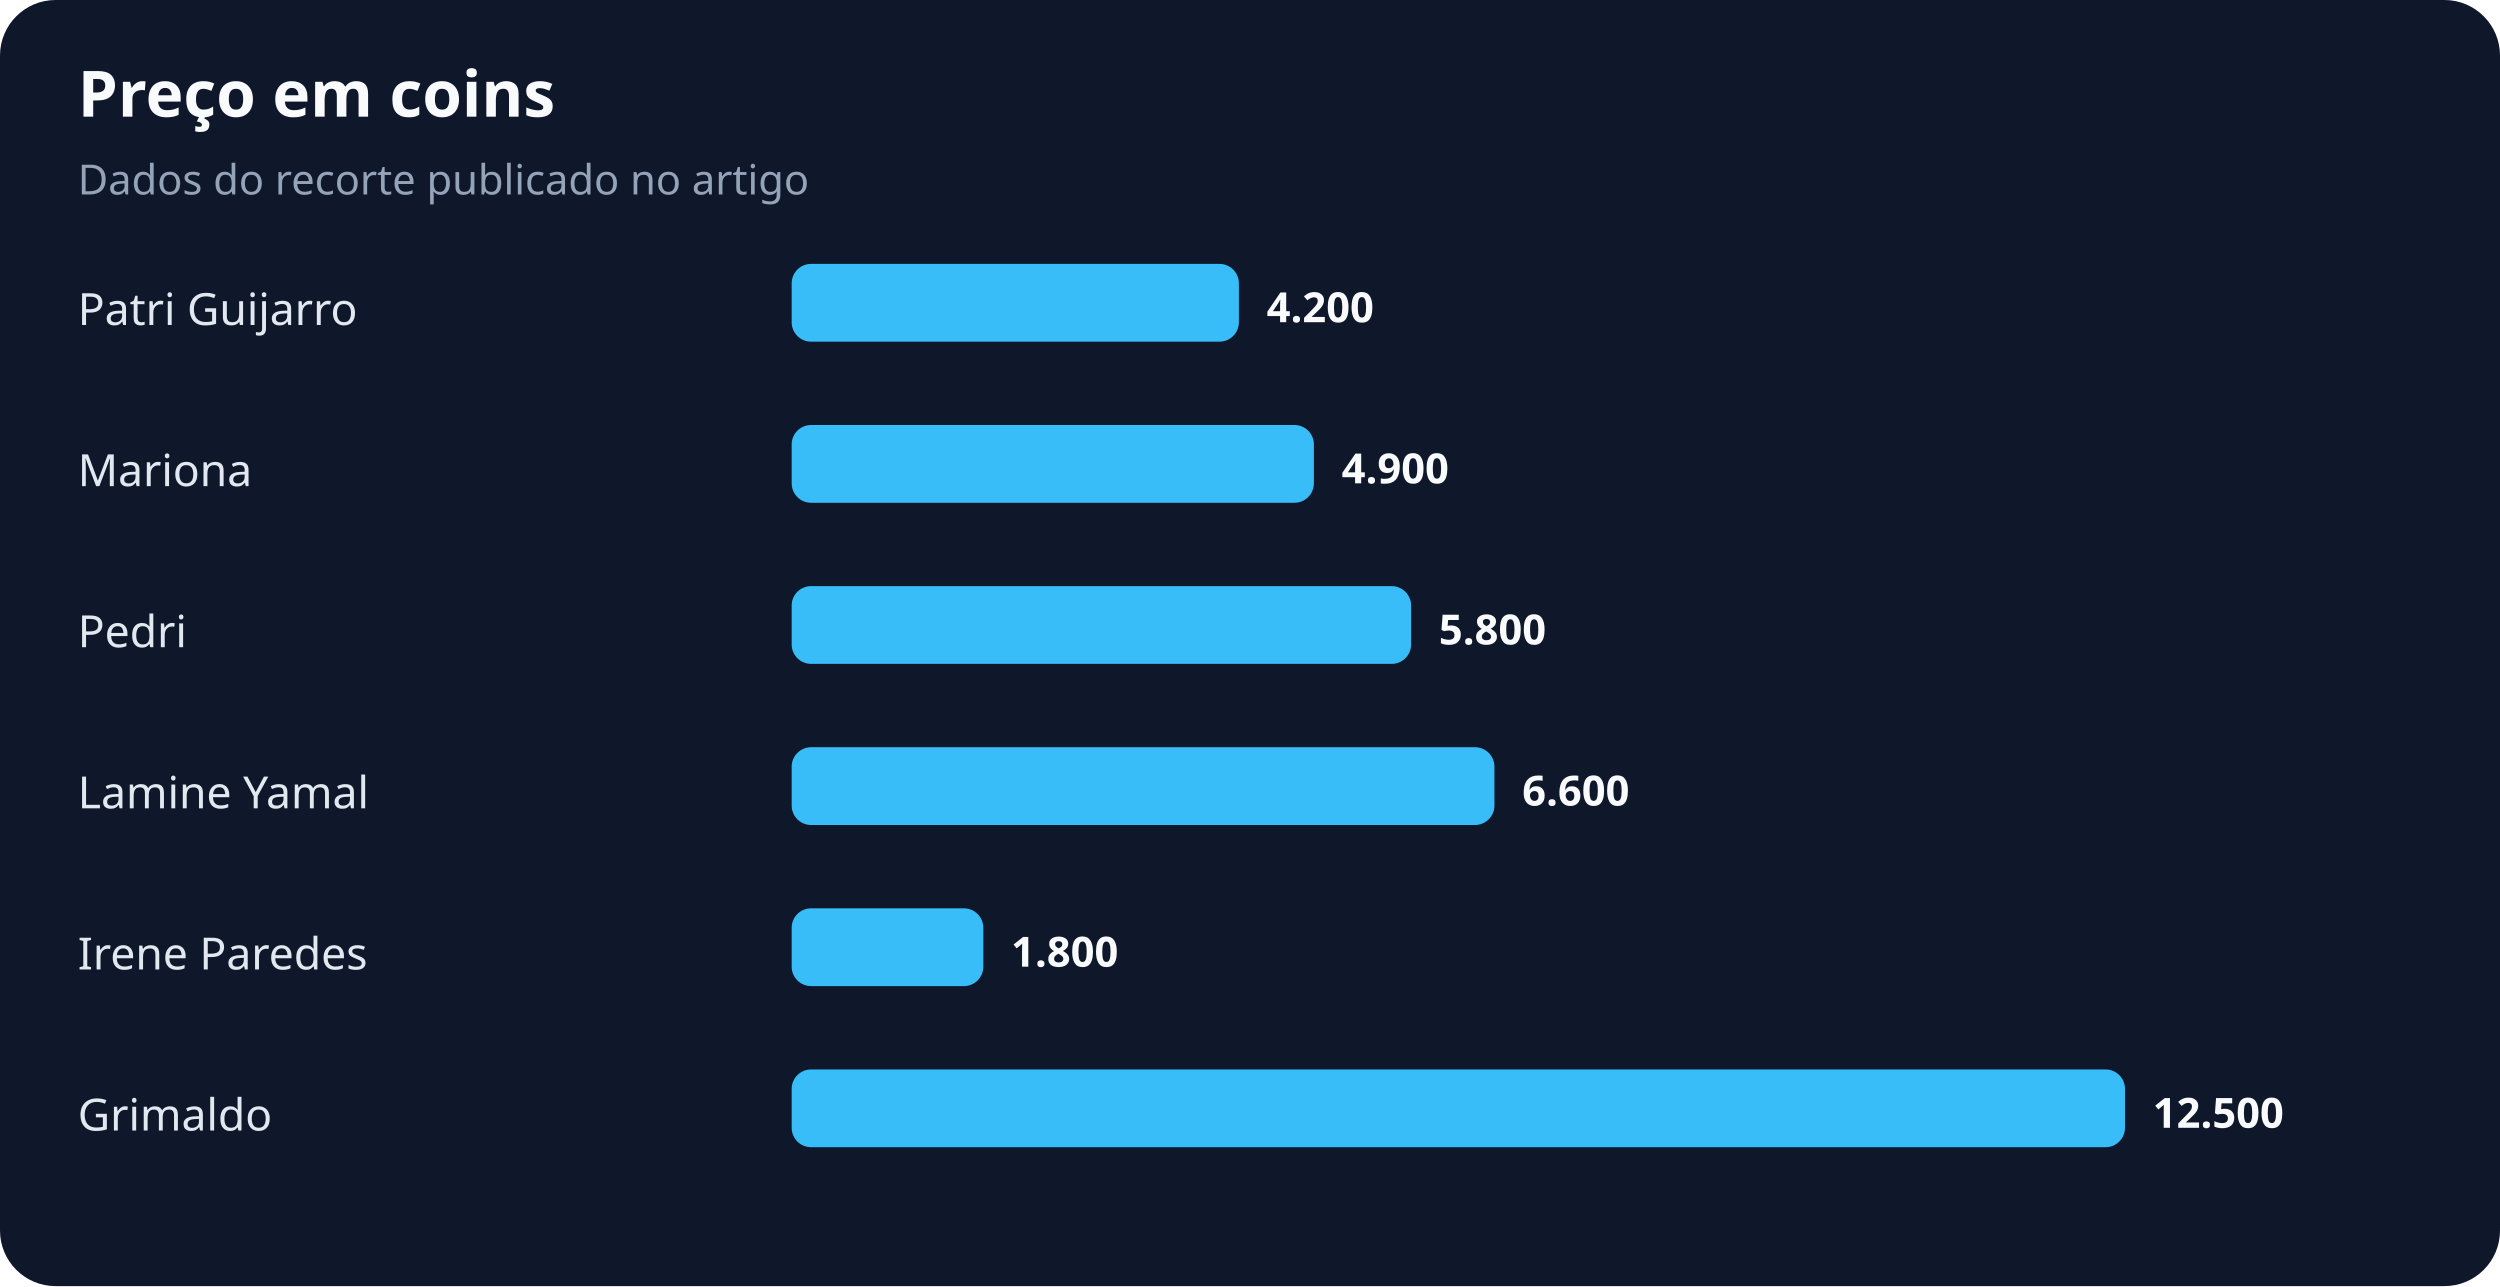
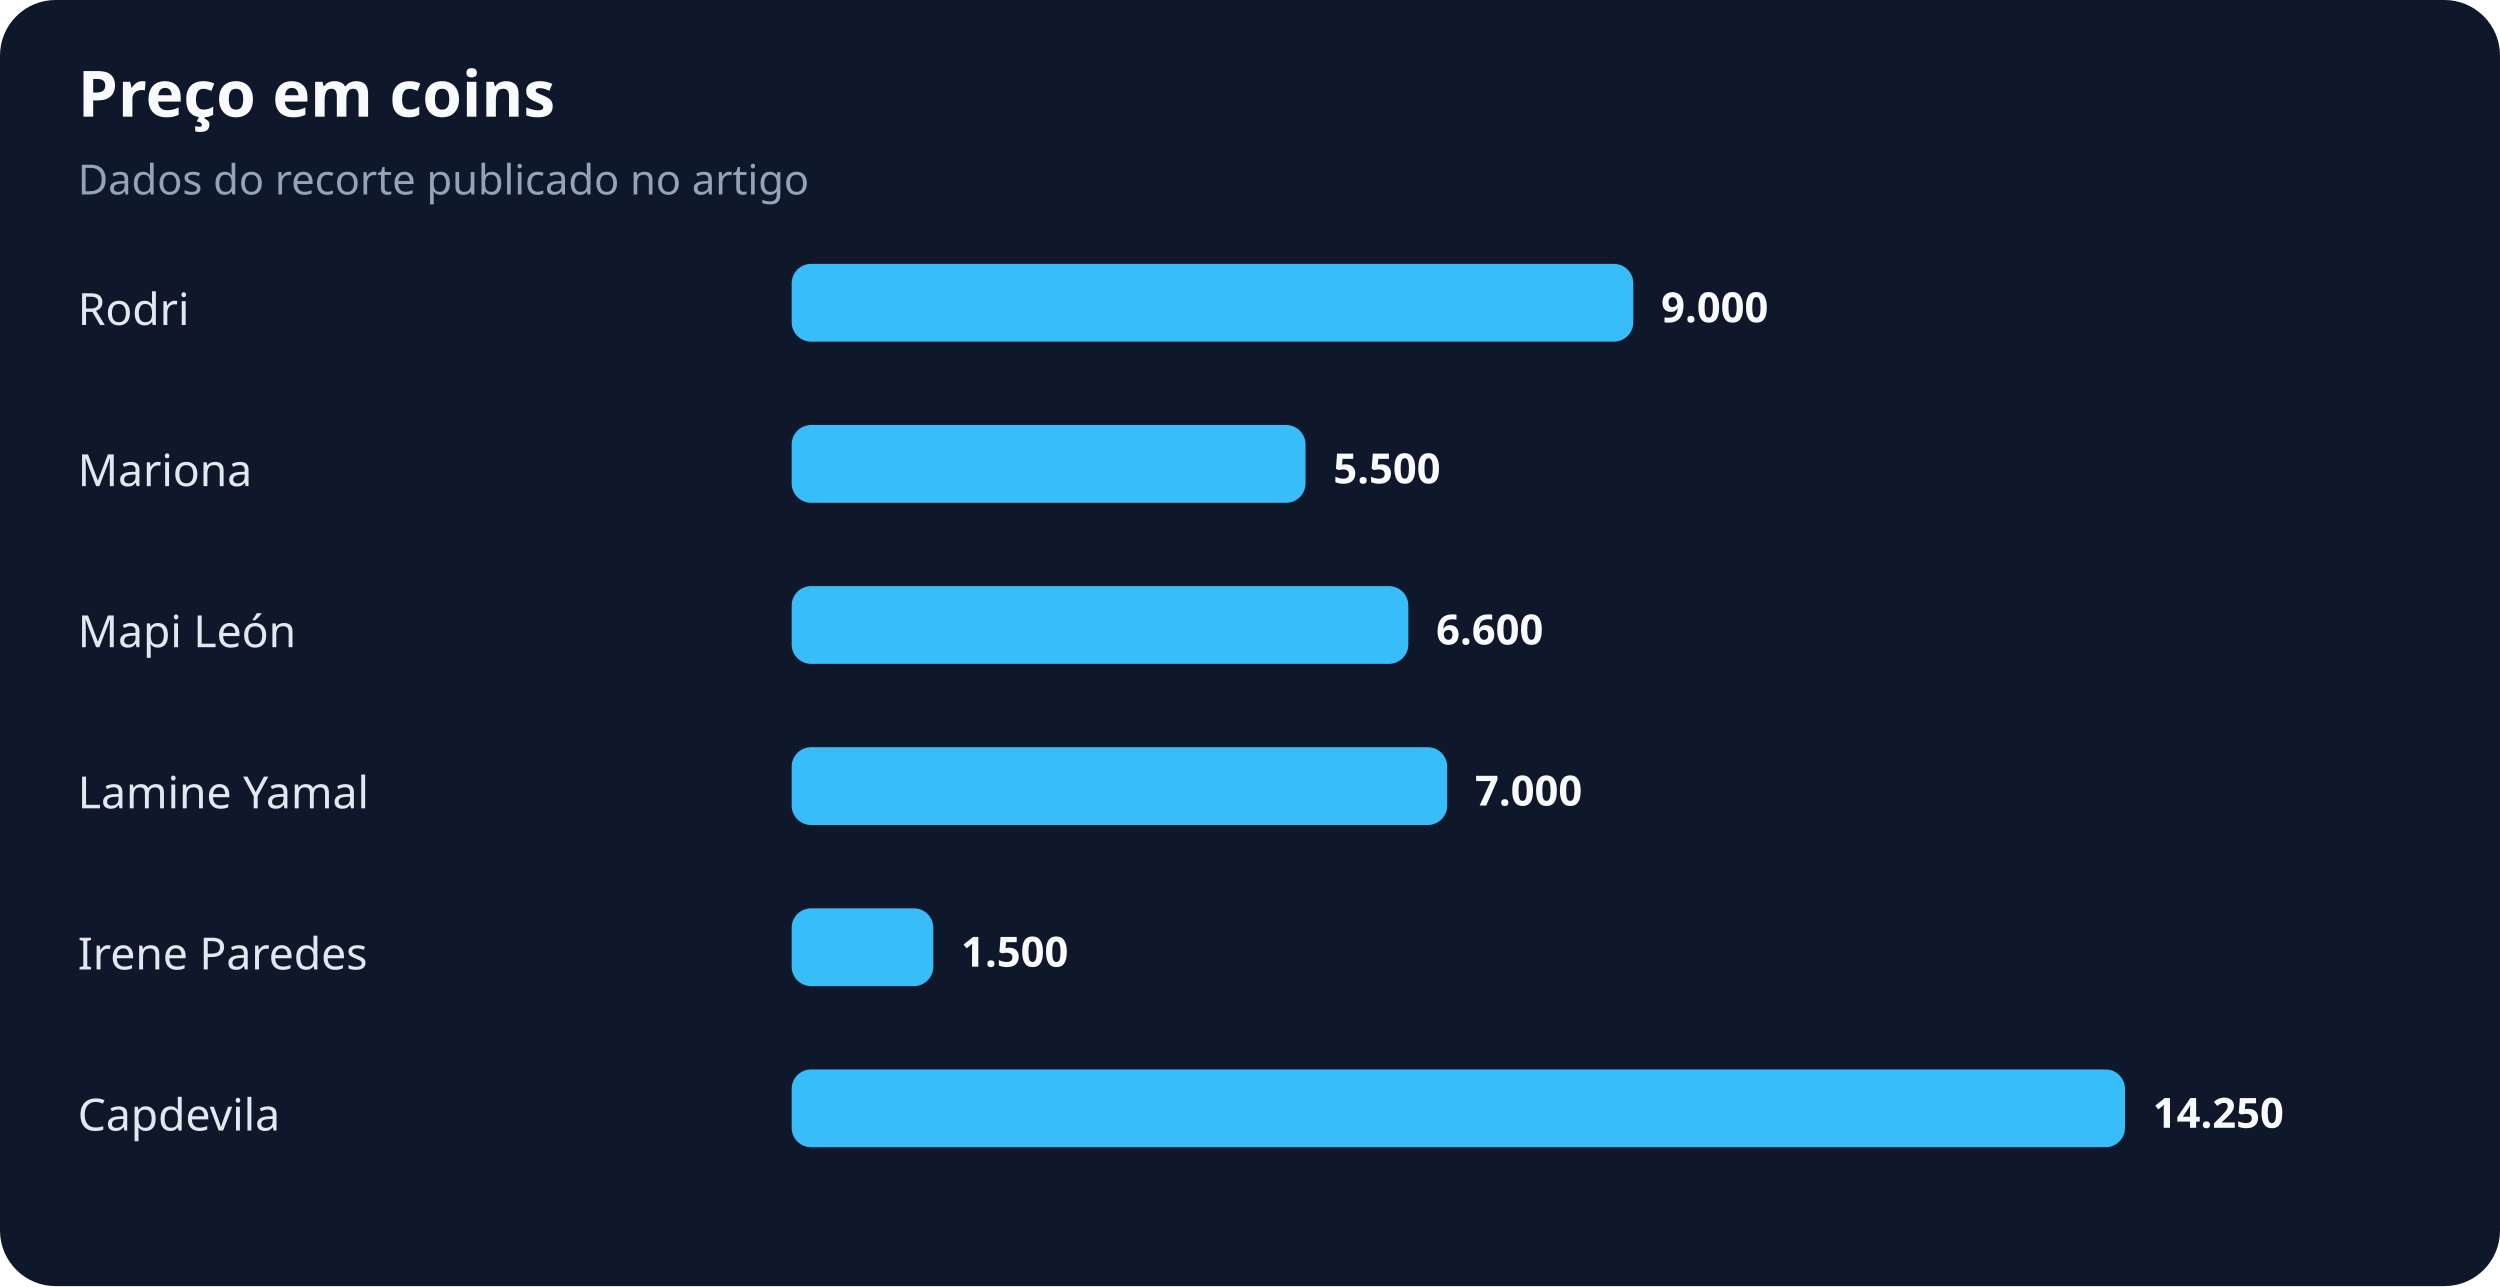
<svg xmlns="http://www.w3.org/2000/svg" width="900" height="463" viewBox="0 0 900 463" role="img" aria-labelledby="title desc">
  <rect width="100%" height="100%" rx="20" fill="#0f172a" />
  <text x="28" y="42" fill="#f8fafc" font-family="system-ui,sans-serif" font-size="23" font-weight="700">Preço em coins</text>
  <text x="28" y="70" fill="#94a3b8" font-family="system-ui,sans-serif" font-size="15">Dados do recorte publicado no artigo</text>
-   <text x="28" y="117" fill="#e2e8f0" font-family="system-ui,sans-serif" font-size="16">Patri Guijarro</text>
-   <rect x="285" y="95" width="161" height="28" rx="7" fill="#38bdf8" />
-   <text x="456" y="116" fill="#f8fafc" font-family="system-ui,sans-serif" font-size="15" font-weight="700">4.200</text>
+   <text x="28" y="117" fill="#e2e8f0" font-family="system-ui,sans-serif" font-size="16">Rodri</text>
+   <rect x="285" y="95" width="303" height="28" rx="7" fill="#38bdf8" />
+   <text x="598" y="116" fill="#f8fafc" font-family="system-ui,sans-serif" font-size="15" font-weight="700">9.000</text>
  <text x="28" y="175" fill="#e2e8f0" font-family="system-ui,sans-serif" font-size="16">Mariona</text>
-   <rect x="285" y="153" width="188" height="28" rx="7" fill="#38bdf8" />
-   <text x="483" y="174" fill="#f8fafc" font-family="system-ui,sans-serif" font-size="15" font-weight="700">4.900</text>
-   <text x="28" y="233" fill="#e2e8f0" font-family="system-ui,sans-serif" font-size="16">Pedri</text>
-   <rect x="285" y="211" width="223" height="28" rx="7" fill="#38bdf8" />
-   <text x="518" y="232" fill="#f8fafc" font-family="system-ui,sans-serif" font-size="15" font-weight="700">5.800</text>
+   <rect x="285" y="153" width="185" height="28" rx="7" fill="#38bdf8" />
+   <text x="480" y="174" fill="#f8fafc" font-family="system-ui,sans-serif" font-size="15" font-weight="700">5.500</text>
+   <text x="28" y="233" fill="#e2e8f0" font-family="system-ui,sans-serif" font-size="16">Mapi León</text>
+   <rect x="285" y="211" width="222" height="28" rx="7" fill="#38bdf8" />
+   <text x="517" y="232" fill="#f8fafc" font-family="system-ui,sans-serif" font-size="15" font-weight="700">6.600</text>
  <text x="28" y="291" fill="#e2e8f0" font-family="system-ui,sans-serif" font-size="16">Lamine Yamal</text>
-   <rect x="285" y="269" width="253" height="28" rx="7" fill="#38bdf8" />
-   <text x="548" y="290" fill="#f8fafc" font-family="system-ui,sans-serif" font-size="15" font-weight="700">6.600</text>
+   <rect x="285" y="269" width="236" height="28" rx="7" fill="#38bdf8" />
+   <text x="531" y="290" fill="#f8fafc" font-family="system-ui,sans-serif" font-size="15" font-weight="700">7.000</text>
  <text x="28" y="349" fill="#e2e8f0" font-family="system-ui,sans-serif" font-size="16">Irene Paredes</text>
-   <rect x="285" y="327" width="69" height="28" rx="7" fill="#38bdf8" />
-   <text x="364" y="348" fill="#f8fafc" font-family="system-ui,sans-serif" font-size="15" font-weight="700">1.800</text>
-   <text x="28" y="407" fill="#e2e8f0" font-family="system-ui,sans-serif" font-size="16">Grimaldo</text>
+   <rect x="285" y="327" width="51" height="28" rx="7" fill="#38bdf8" />
+   <text x="346" y="348" fill="#f8fafc" font-family="system-ui,sans-serif" font-size="15" font-weight="700">1.500</text>
+   <text x="28" y="407" fill="#e2e8f0" font-family="system-ui,sans-serif" font-size="16">Capdevila</text>
  <rect x="285" y="385" width="480" height="28" rx="7" fill="#38bdf8" />
-   <text x="775" y="406" fill="#f8fafc" font-family="system-ui,sans-serif" font-size="15" font-weight="700">12.500</text>
+   <text x="775" y="406" fill="#f8fafc" font-family="system-ui,sans-serif" font-size="15" font-weight="700">14.250</text>
</svg>
